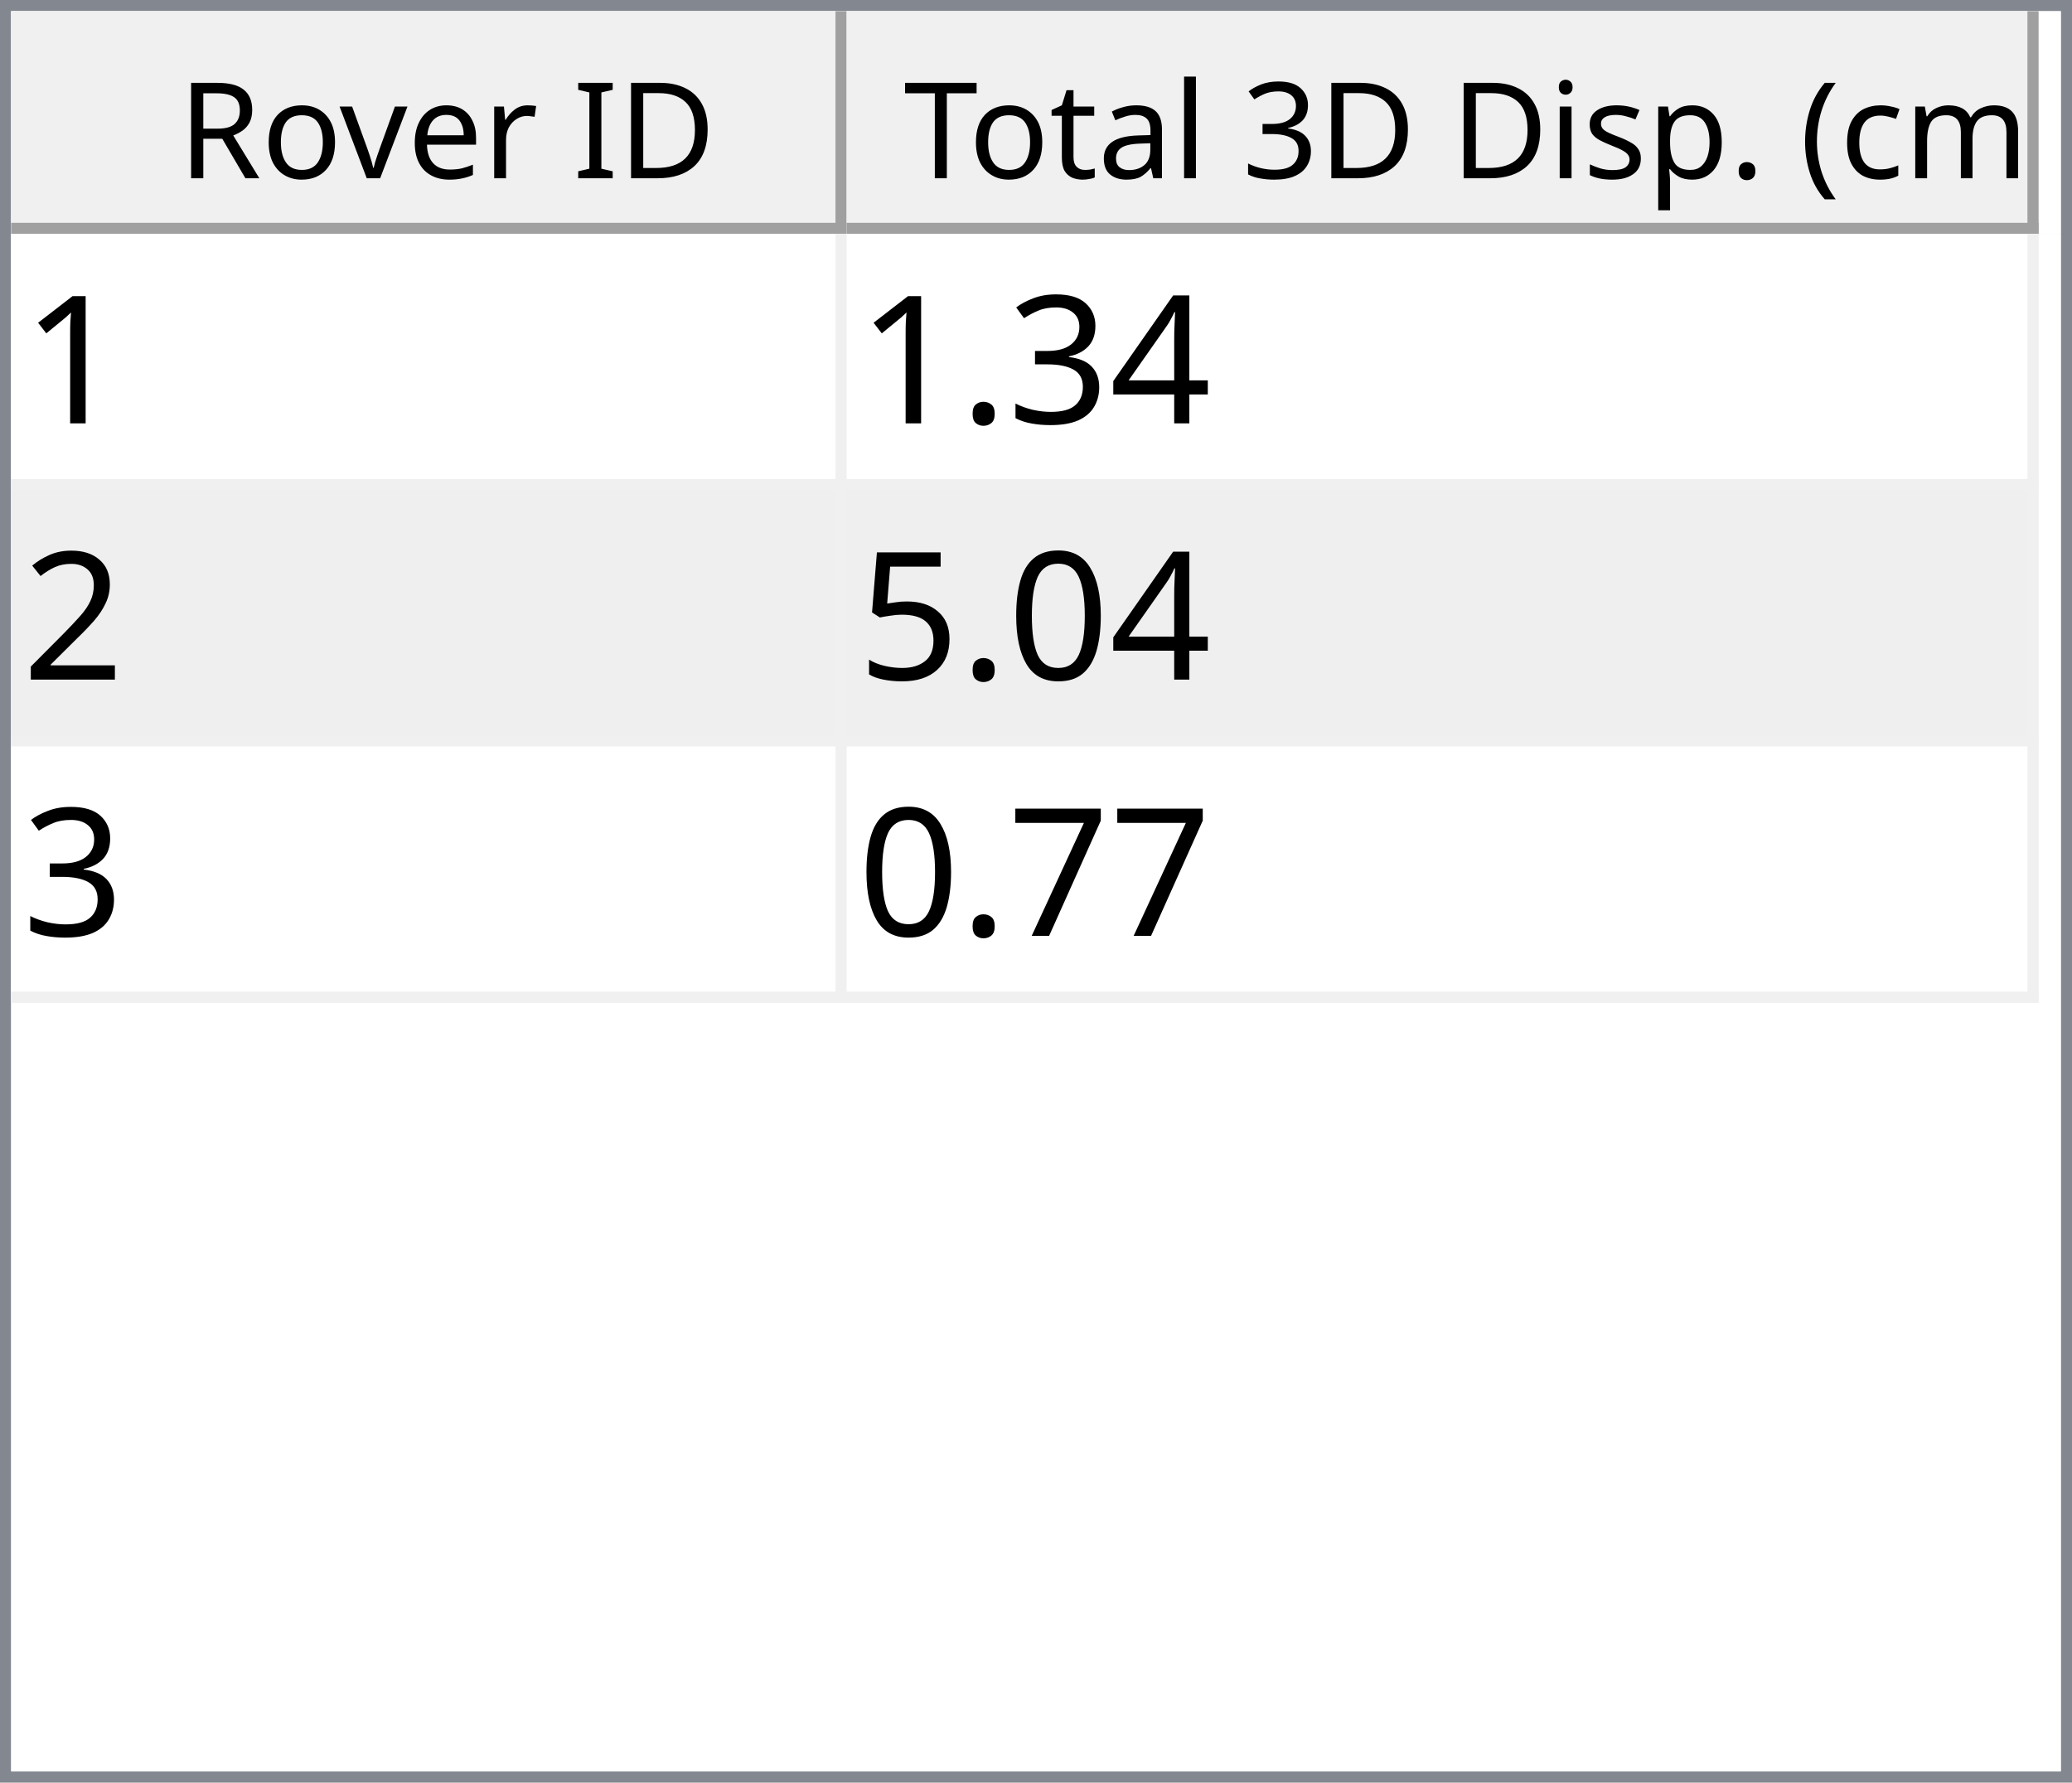
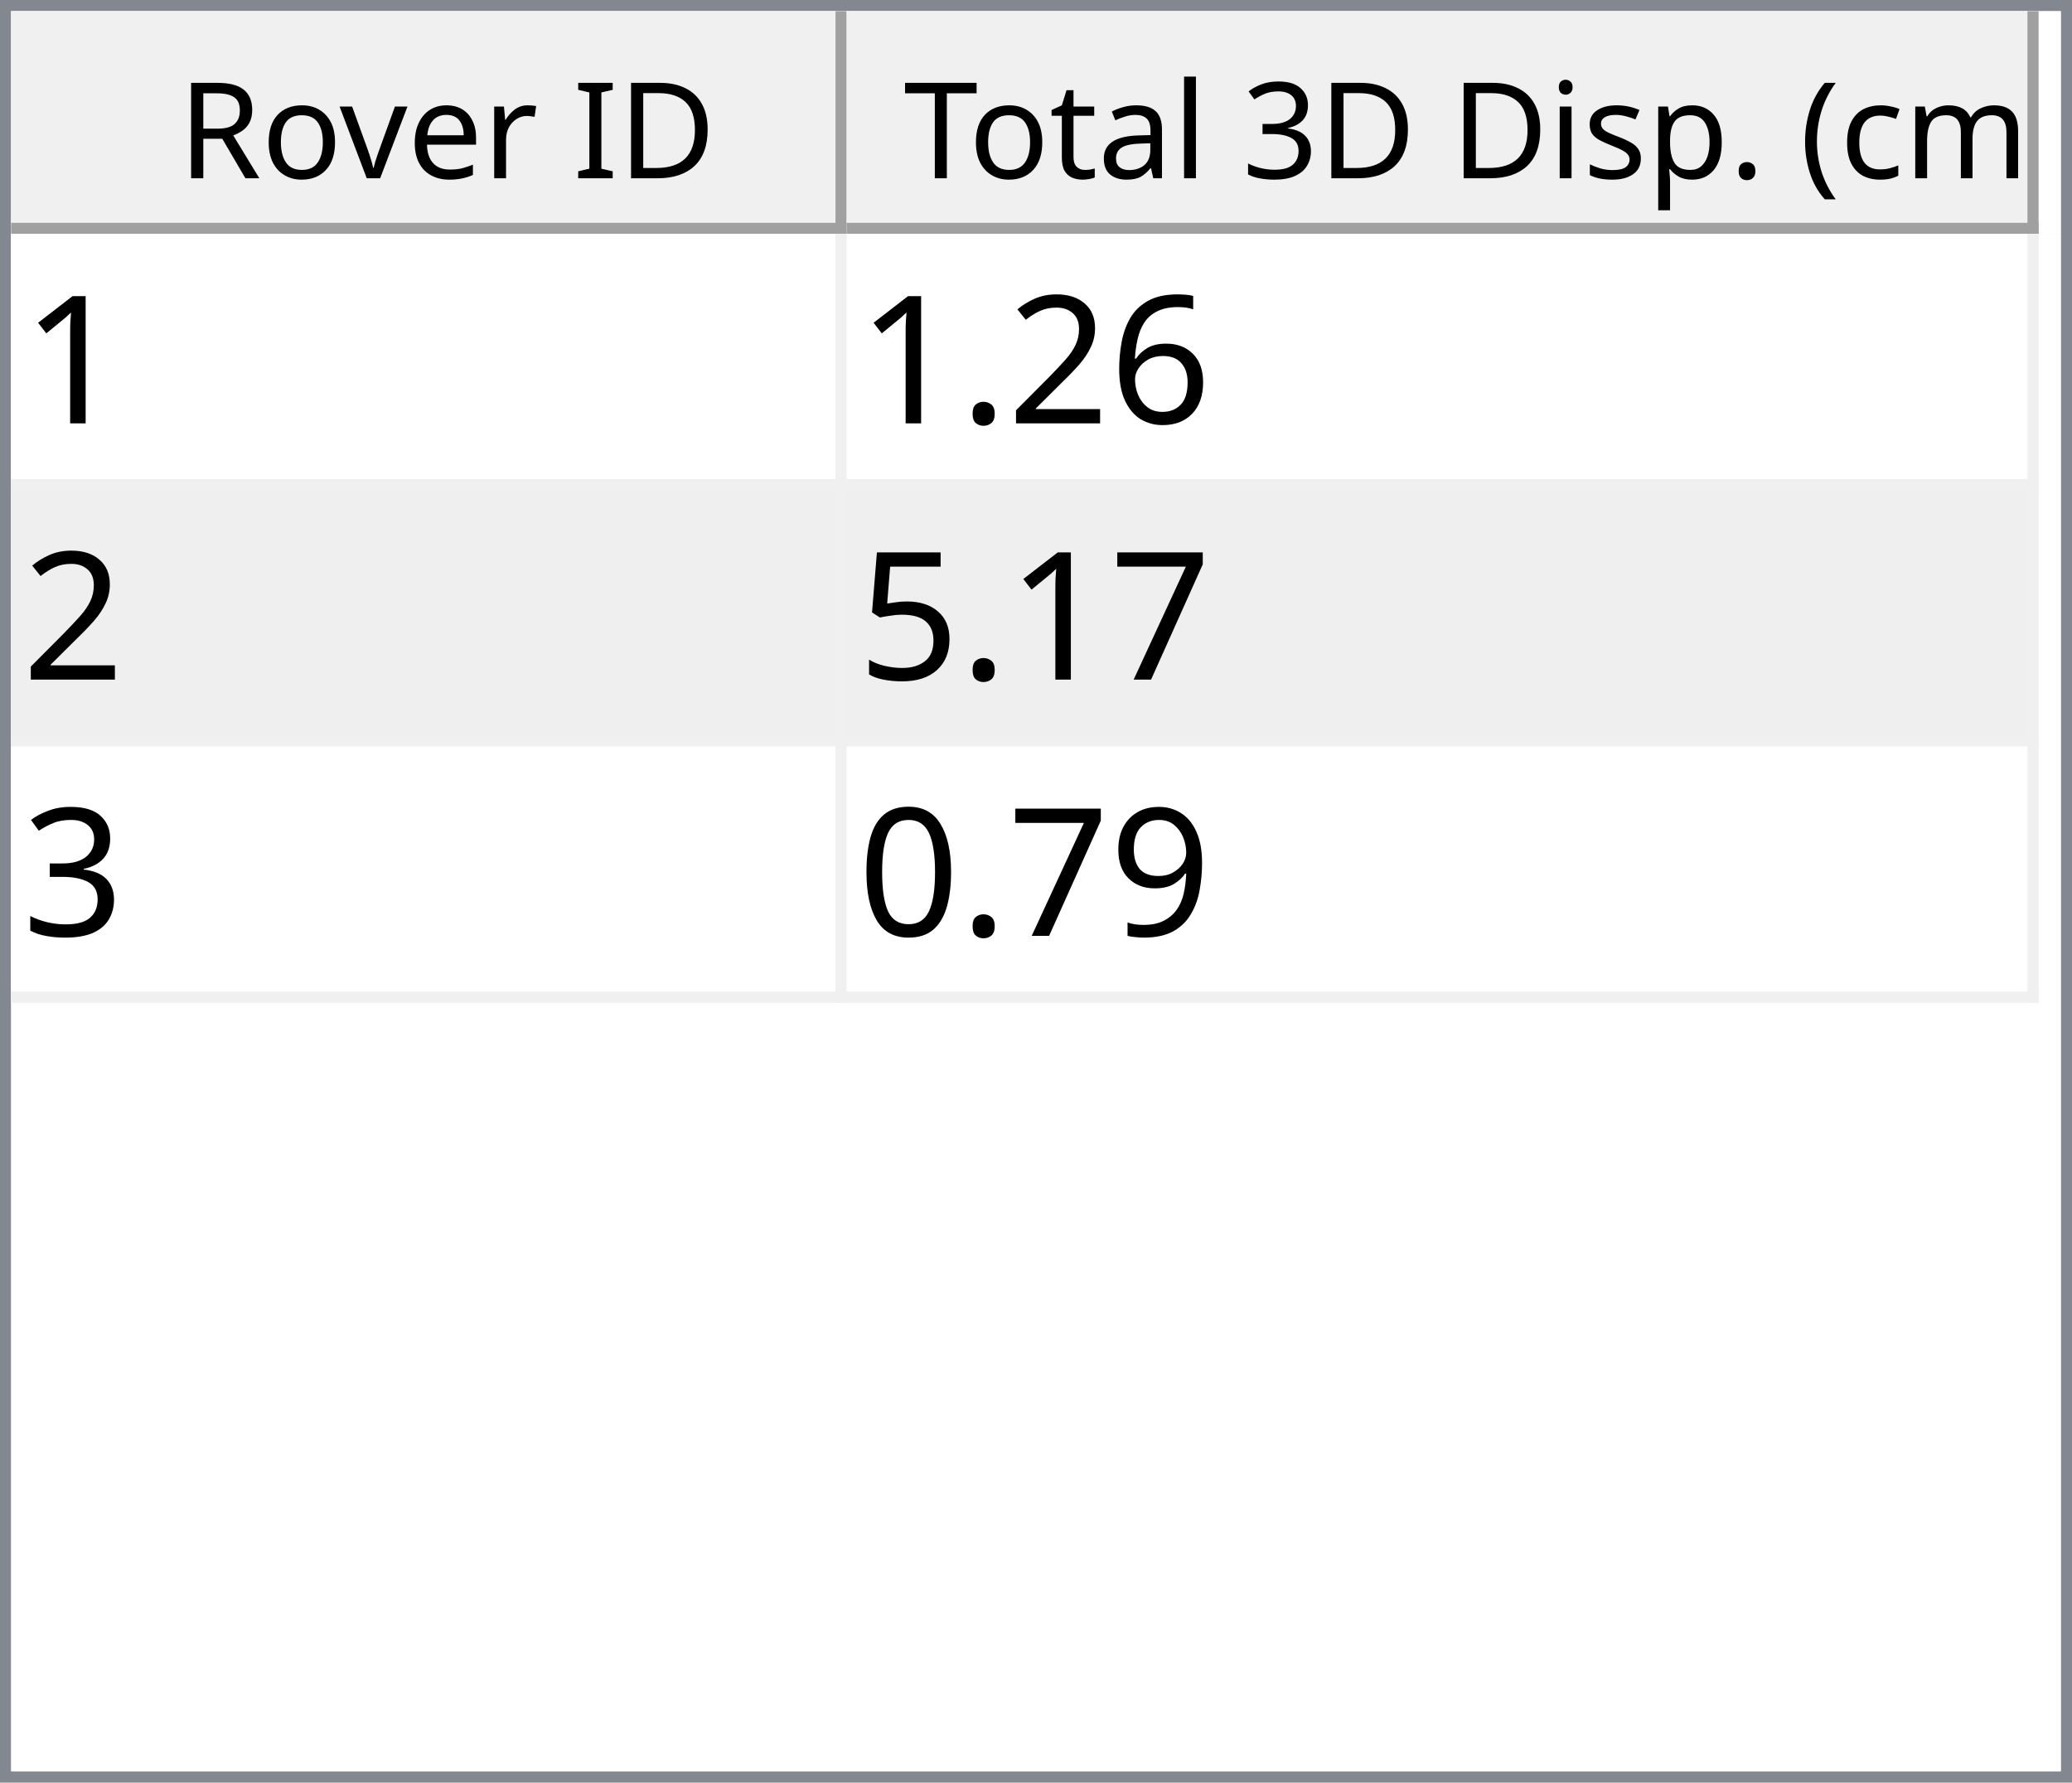
<svg xmlns="http://www.w3.org/2000/svg" style="fill-opacity:1; color-rendering:auto; color-interpolation:auto; text-rendering:auto; stroke:black; stroke-linecap:square; stroke-miterlimit:10; shape-rendering:auto; stroke-opacity:1; fill:black; stroke-dasharray:none; font-weight:normal; stroke-width:1; font-family:'Dialog'; font-style:normal; stroke-linejoin:miter; font-size:12px; stroke-dashoffset:0; image-rendering:auto;" width="186" height="160">
  <defs id="genericDefs" />
  <g>
    <defs id="defs1">
      <clipPath clipPathUnits="userSpaceOnUse" id="clipPath1">
        <path d="M0 0 L186 0 L186 160 L0 160 L0 0 Z" />
      </clipPath>
      <clipPath clipPathUnits="userSpaceOnUse" id="clipPath2">
        <path d="M0 0 L0 160 L186 160 L186 0 Z" />
      </clipPath>
      <clipPath clipPathUnits="userSpaceOnUse" id="clipPath3">
        <path d="M0 0 L0 20 L184 20 L184 0 Z" />
      </clipPath>
      <clipPath clipPathUnits="userSpaceOnUse" id="clipPath4">
        <path d="M0 0 L0 20 L75 20 L75 0 Z" />
      </clipPath>
      <clipPath clipPathUnits="userSpaceOnUse" id="clipPath5">
        <path d="M1 1 L1 19 L74 19 L74 1 Z" />
      </clipPath>
      <clipPath clipPathUnits="userSpaceOnUse" id="clipPath6">
        <path d="M0 0 L0 18 L73 18 L73 0 Z" />
      </clipPath>
      <clipPath clipPathUnits="userSpaceOnUse" id="clipPath7">
        <path d="M-0.5 -0.5 L-0.5 19.5 L74.5 19.5 L74.5 -0.5 Z" />
      </clipPath>
      <clipPath clipPathUnits="userSpaceOnUse" id="clipPath8">
        <path d="M0 0 L0 20 L107 20 L107 0 Z" />
      </clipPath>
      <clipPath clipPathUnits="userSpaceOnUse" id="clipPath9">
        <path d="M1 1 L1 19 L106 19 L106 1 Z" />
      </clipPath>
      <clipPath clipPathUnits="userSpaceOnUse" id="clipPath10">
        <path d="M0 0 L0 18 L105 18 L105 0 Z" />
      </clipPath>
      <clipPath clipPathUnits="userSpaceOnUse" id="clipPath11">
        <path d="M-0.5 -0.5 L-0.5 19.5 L106.5 19.5 L106.5 -0.5 Z" />
      </clipPath>
      <clipPath clipPathUnits="userSpaceOnUse" id="clipPath12">
        <path d="M0 0 L0 138 L184 138 L184 0 Z" />
      </clipPath>
      <clipPath clipPathUnits="userSpaceOnUse" id="clipPath13">
        <path d="M0 0 L0 69 L182 69 L182 0 Z" />
      </clipPath>
      <clipPath clipPathUnits="userSpaceOnUse" id="clipPath14">
        <path d="M-0.5 -0.5 L-0.5 68.5 L181.5 68.5 L181.5 -0.5 Z" />
      </clipPath>
      <clipPath clipPathUnits="userSpaceOnUse" id="clipPath15">
        <path d="M0 0 L0 22 L74 22 L74 0 Z" />
      </clipPath>
      <clipPath clipPathUnits="userSpaceOnUse" id="clipPath16">
        <path d="M0 0 L0 22 L106 22 L106 0 Z" />
      </clipPath>
      <font horiz-adv-x="64.551" id="font1">
        <font-face ascent="107.91" descent="25.098" units-per-em="100" style="font-style:normal; font-family:Segoe UI; font-weight:normal;" />
        <missing-glyph horiz-adv-x="64.551" d="M8.109 0 L8.109 68.266 L56.453 68.266 L56.453 0 L8.109 0 ZM15.328 7.234 L49.219 7.234 L49.219 61.031 L15.328 61.031 L15.328 7.234 Z" />
        <glyph unicode="D" horiz-adv-x="70.117" d="M9.188 0 L9.188 70.016 L28.516 70.016 Q65.531 70.016 65.531 35.891 Q65.531 19.672 55.25 9.836 Q44.969 0 27.734 0 L9.188 0 ZM17.391 62.594 L17.391 7.422 L27.828 7.422 Q41.609 7.422 49.273 14.797 Q56.938 22.172 56.938 35.688 Q56.938 62.594 28.328 62.594 L17.391 62.594 Z" />
        <glyph unicode="I" horiz-adv-x="26.611" d="M17.391 0 L9.188 0 L9.188 70.016 L17.391 70.016 L17.391 0 Z" />
        <glyph unicode=" " horiz-adv-x="27.393" d="" />
        <glyph unicode="r" horiz-adv-x="34.766" d="M34.188 41.891 Q32.078 43.5 28.125 43.5 Q23 43.5 19.555 38.672 Q16.109 33.844 16.109 25.484 L16.109 0 L8.109 0 L8.109 50 L16.109 50 L16.109 39.703 L16.312 39.703 Q18.016 44.969 21.531 47.922 Q25.047 50.875 29.391 50.875 Q32.516 50.875 34.188 50.203 L34.188 41.891 Z" />
        <glyph unicode="e" horiz-adv-x="52.295" d="M48.297 23 L12.984 23 Q13.188 14.656 17.484 10.109 Q21.781 5.562 29.297 5.562 Q37.75 5.562 44.828 11.141 L44.828 3.609 Q38.234 -1.172 27.391 -1.172 Q16.797 -1.172 10.742 5.641 Q4.688 12.453 4.688 24.812 Q4.688 36.469 11.305 43.82 Q17.922 51.172 27.734 51.172 Q37.547 51.172 42.922 44.828 Q48.297 38.484 48.297 27.203 L48.297 23 ZM40.094 29.781 Q40.047 36.719 36.75 40.578 Q33.453 44.438 27.594 44.438 Q21.922 44.438 17.969 40.383 Q14.016 36.328 13.094 29.781 L40.094 29.781 Z" />
        <glyph unicode="v" horiz-adv-x="47.9" d="M47.406 50 L27.484 0 L19.625 0 L0.688 50 L9.469 50 L22.172 13.672 Q23.578 9.672 23.922 6.688 L24.125 6.688 Q24.609 10.453 25.688 13.484 L38.969 50 L47.406 50 Z" />
        <glyph unicode="o" horiz-adv-x="58.594" d="M29 -1.172 Q17.922 -1.172 11.305 5.836 Q4.688 12.844 4.688 24.422 Q4.688 37.016 11.57 44.094 Q18.453 51.172 30.172 51.172 Q41.359 51.172 47.633 44.289 Q53.906 37.406 53.906 25.203 Q53.906 13.234 47.141 6.031 Q40.375 -1.172 29 -1.172 ZM29.594 44.438 Q21.875 44.438 17.383 39.188 Q12.891 33.938 12.891 24.703 Q12.891 15.828 17.43 10.695 Q21.969 5.562 29.594 5.562 Q37.359 5.562 41.531 10.594 Q45.703 15.625 45.703 24.906 Q45.703 34.281 41.531 39.359 Q37.359 44.438 29.594 44.438 Z" />
        <glyph unicode="R" horiz-adv-x="59.814" d="M59.375 0 L49.609 0 L37.891 19.625 Q36.281 22.359 34.766 24.289 Q33.25 26.219 31.664 27.438 Q30.078 28.656 28.25 29.219 Q26.422 29.781 24.125 29.781 L17.391 29.781 L17.391 0 L9.188 0 L9.188 70.016 L30.078 70.016 Q34.672 70.016 38.555 68.867 Q42.438 67.719 45.289 65.375 Q48.141 63.031 49.758 59.547 Q51.375 56.062 51.375 51.375 Q51.375 47.703 50.273 44.656 Q49.172 41.609 47.148 39.211 Q45.125 36.812 42.266 35.133 Q39.406 33.453 35.844 32.516 L35.844 32.328 Q37.594 31.547 38.891 30.547 Q40.188 29.547 41.359 28.18 Q42.531 26.812 43.68 25.078 Q44.828 23.344 46.234 21.047 L59.375 0 ZM17.391 62.594 L17.391 37.203 L28.516 37.203 Q31.594 37.203 34.203 38.133 Q36.812 39.062 38.719 40.797 Q40.625 42.531 41.703 45.047 Q42.781 47.562 42.781 50.688 Q42.781 56.297 39.141 59.445 Q35.5 62.594 28.609 62.594 L17.391 62.594 Z" />
        <glyph unicode=")" horiz-adv-x="30.176" d="M8.297 -15.922 L1.172 -15.922 Q16.406 2.344 16.406 26.812 Q16.406 51.469 1.078 70.016 L8.297 70.016 Q23.531 52.156 23.531 26.703 Q23.531 1.375 8.297 -15.922 Z" />
        <glyph unicode="m" horiz-adv-x="86.133" d="M79.109 0 L71.094 0 L71.094 28.719 Q71.094 37.016 68.531 40.727 Q65.969 44.438 59.906 44.438 Q54.781 44.438 51.195 39.75 Q47.609 35.062 47.609 28.516 L47.609 0 L39.594 0 L39.594 29.688 Q39.594 44.438 28.219 44.438 Q22.953 44.438 19.531 40.016 Q16.109 35.594 16.109 28.516 L16.109 0 L8.109 0 L8.109 50 L16.109 50 L16.109 42.094 L16.312 42.094 Q21.625 51.172 31.844 51.172 Q36.969 51.172 40.773 48.312 Q44.578 45.453 46 40.828 Q51.562 51.172 62.594 51.172 Q79.109 51.172 79.109 30.812 L79.109 0 Z" />
        <glyph unicode="c" horiz-adv-x="46.191" d="M42.188 2.297 Q36.422 -1.172 28.516 -1.172 Q17.828 -1.172 11.258 5.789 Q4.688 12.75 4.688 23.828 Q4.688 36.188 11.766 43.68 Q18.844 51.172 30.672 51.172 Q37.25 51.172 42.281 48.734 L42.281 40.531 Q36.719 44.438 30.375 44.438 Q22.703 44.438 17.797 38.945 Q12.891 33.453 12.891 24.516 Q12.891 15.719 17.508 10.641 Q22.125 5.562 29.891 5.562 Q36.422 5.562 42.188 9.906 L42.188 2.297 Z" />
        <glyph unicode="(" horiz-adv-x="30.176" d="M29.109 -15.922 L21.969 -15.922 Q6.844 1.375 6.844 26.703 Q6.844 52.156 21.969 70.016 L29.203 70.016 Q13.875 51.469 13.875 26.812 Q13.875 2.344 29.109 -15.922 Z" />
        <glyph unicode="." horiz-adv-x="21.68" d="M10.891 -1.078 Q8.641 -1.078 7.055 0.539 Q5.469 2.156 5.469 4.391 Q5.469 6.641 7.055 8.273 Q8.641 9.906 10.891 9.906 Q13.188 9.906 14.797 8.273 Q16.406 6.641 16.406 4.391 Q16.406 2.156 14.797 0.539 Q13.188 -1.078 10.891 -1.078 Z" />
        <glyph unicode="p" horiz-adv-x="58.789" d="M16.312 7.234 L16.109 7.234 L16.109 -23 L8.109 -23 L8.109 50 L16.109 50 L16.109 41.219 L16.312 41.219 Q22.219 51.172 33.594 51.172 Q43.266 51.172 48.688 44.461 Q54.109 37.75 54.109 26.469 Q54.109 13.922 48 6.375 Q41.891 -1.172 31.297 -1.172 Q21.578 -1.172 16.312 7.234 ZM16.109 27.391 L16.109 20.406 Q16.109 14.203 20.141 9.883 Q24.172 5.562 30.375 5.562 Q37.641 5.562 41.773 11.133 Q45.906 16.703 45.906 26.609 Q45.906 34.969 42.047 39.703 Q38.188 44.438 31.594 44.438 Q24.609 44.438 20.359 39.578 Q16.109 34.719 16.109 27.391 Z" />
        <glyph unicode="s" horiz-adv-x="42.432" d="M5.078 1.812 L5.078 10.406 Q11.625 5.562 19.484 5.562 Q30.031 5.562 30.031 12.594 Q30.031 14.594 29.125 15.992 Q28.219 17.391 26.68 18.461 Q25.141 19.531 23.07 20.383 Q21 21.234 18.609 22.172 Q15.281 23.484 12.766 24.828 Q10.25 26.172 8.57 27.859 Q6.891 29.547 6.031 31.695 Q5.172 33.844 5.172 36.719 Q5.172 40.234 6.789 42.945 Q8.406 45.656 11.086 47.484 Q13.766 49.312 17.211 50.242 Q20.656 51.172 24.312 51.172 Q30.812 51.172 35.938 48.922 L35.938 40.828 Q30.422 44.438 23.25 44.438 Q21 44.438 19.195 43.922 Q17.391 43.406 16.094 42.477 Q14.797 41.547 14.086 40.258 Q13.375 38.969 13.375 37.406 Q13.375 35.453 14.086 34.133 Q14.797 32.812 16.164 31.789 Q17.531 30.766 19.484 29.938 Q21.438 29.109 23.922 28.125 Q27.25 26.859 29.883 25.516 Q32.516 24.172 34.375 22.484 Q36.234 20.797 37.234 18.602 Q38.234 16.406 38.234 13.375 Q38.234 9.672 36.602 6.938 Q34.969 4.203 32.234 2.398 Q29.5 0.594 25.93 -0.289 Q22.359 -1.172 18.453 -1.172 Q10.75 -1.172 5.078 1.812 Z" />
        <glyph unicode="i" horiz-adv-x="24.219" d="M12.203 62.703 Q10.062 62.703 8.547 64.164 Q7.031 65.625 7.031 67.875 Q7.031 70.125 8.547 71.609 Q10.062 73.094 12.203 73.094 Q14.406 73.094 15.945 71.609 Q17.484 70.125 17.484 67.875 Q17.484 65.719 15.945 64.211 Q14.406 62.703 12.203 62.703 ZM16.109 0 L8.109 0 L8.109 50 L16.109 50 L16.109 0 Z" />
        <glyph unicode="3" horiz-adv-x="53.906" d="M46.531 19.828 Q46.531 15.094 44.75 11.211 Q42.969 7.328 39.719 4.57 Q36.469 1.812 31.93 0.297 Q27.391 -1.219 21.922 -1.219 Q11.922 -1.219 6 2.594 L6 11.188 Q13.094 5.609 22.219 5.609 Q25.875 5.609 28.828 6.539 Q31.781 7.469 33.906 9.227 Q36.031 10.984 37.18 13.477 Q38.328 15.969 38.328 19.094 Q38.328 32.812 18.797 32.812 L12.984 32.812 L12.984 39.594 L18.5 39.594 Q35.797 39.594 35.797 52.484 Q35.797 64.406 22.609 64.406 Q15.188 64.406 8.688 59.422 L8.688 67.188 Q15.375 71.188 24.609 71.188 Q29 71.188 32.57 69.969 Q36.141 68.75 38.68 66.555 Q41.219 64.359 42.609 61.281 Q44 58.203 44 54.5 Q44 40.672 30.031 36.719 L30.031 36.531 Q33.594 36.141 36.625 34.797 Q39.656 33.453 41.852 31.305 Q44.047 29.156 45.289 26.25 Q46.531 23.344 46.531 19.828 Z" />
        <glyph unicode="l" horiz-adv-x="24.219" d="M16.109 0 L8.109 0 L8.109 74.031 L16.109 74.031 L16.109 0 Z" />
        <glyph unicode="a" horiz-adv-x="50.879" d="M43.891 0 L35.891 0 L35.891 7.812 L35.688 7.812 Q30.469 -1.172 20.312 -1.172 Q12.844 -1.172 8.617 2.781 Q4.391 6.734 4.391 13.281 Q4.391 27.297 20.906 29.594 L35.891 31.688 Q35.891 44.438 25.594 44.438 Q16.547 44.438 9.281 38.281 L9.281 46.484 Q16.656 51.172 26.266 51.172 Q43.891 51.172 43.891 32.516 L43.891 0 ZM35.891 25.297 L23.828 23.641 Q18.266 22.859 15.43 20.875 Q12.594 18.891 12.594 13.875 Q12.594 10.203 15.211 7.883 Q17.828 5.562 22.172 5.562 Q28.125 5.562 32.008 9.742 Q35.891 13.922 35.891 20.312 L35.891 25.297 Z" />
        <glyph unicode="t" horiz-adv-x="33.887" d="M31.297 0.484 Q28.469 -1.078 23.828 -1.078 Q10.688 -1.078 10.688 13.578 L10.688 43.172 L2.094 43.172 L2.094 50 L10.688 50 L10.688 62.203 L18.703 64.797 L18.703 50 L31.297 50 L31.297 43.172 L18.703 43.172 L18.703 14.984 Q18.703 9.969 20.414 7.82 Q22.125 5.672 26.078 5.672 Q29.109 5.672 31.297 7.328 L31.297 0.484 Z" />
        <glyph unicode="T" horiz-adv-x="52.393" d="M50.594 62.594 L30.375 62.594 L30.375 0 L22.172 0 L22.172 62.594 L2 62.594 L2 70.016 L50.594 70.016 L50.594 62.594 Z" />
      </font>
      <font horiz-adv-x="75.0" id="font2">
        <font-face ascent="100.537" descent="21.973" units-per-em="100" style="font-style:normal; font-family:sans-serif; font-weight:normal;" />
        <missing-glyph horiz-adv-x="75.0" d="M12.5 0 L12.5 62.5 L62.5 62.5 L62.5 0 L12.5 0 ZM14.062 1.562 L60.938 1.562 L60.938 60.938 L14.062 60.938 L14.062 1.562 Z" />
        <glyph unicode="1" horiz-adv-x="55.615" d="M37.25 0 L28.469 0 L28.469 56 Q25.297 52.984 20.141 49.953 Q14.984 46.922 10.891 45.406 L10.891 53.906 Q18.266 57.375 23.781 62.305 Q29.297 67.234 31.594 71.875 L37.25 71.875 L37.25 0 Z" />
-         <glyph unicode="4" horiz-adv-x="55.615" d="M32.328 0 L32.328 17.141 L1.266 17.141 L1.266 25.203 L33.938 71.578 L41.109 71.578 L41.109 25.203 L50.781 25.203 L50.781 17.141 L41.109 17.141 L41.109 0 L32.328 0 ZM32.328 25.203 L32.328 57.469 L9.906 25.203 L32.328 25.203 Z" />
+         <glyph unicode="6" horiz-adv-x="55.615" d="M49.75 54.047 L41.016 53.375 Q39.844 58.547 37.703 60.891 Q34.125 64.656 28.906 64.656 Q24.703 64.656 21.531 62.312 Q17.391 59.281 14.992 53.469 Q12.594 47.656 12.5 36.922 Q15.672 41.75 20.266 44.094 Q24.859 46.438 29.891 46.438 Q38.672 46.438 44.852 39.969 Q51.031 33.5 51.031 23.25 Q51.031 16.5 48.125 10.719 Q45.219 4.938 40.141 1.859 Q35.062 -1.219 28.609 -1.219 Q17.625 -1.219 10.695 6.859 Q3.766 14.938 3.766 33.5 Q3.766 54.25 11.422 63.672 Q18.109 71.875 29.438 71.875 Q37.891 71.875 43.289 67.141 Q48.688 62.406 49.75 54.047 ZM13.875 23.188 Q13.875 18.656 15.797 14.508 Q17.719 10.359 21.188 8.18 Q24.656 6 28.469 6 Q34.031 6 38.039 10.492 Q42.047 14.984 42.047 22.703 Q42.047 30.125 38.086 34.398 Q34.125 38.672 28.125 38.672 Q22.172 38.672 18.023 34.398 Q13.875 30.125 13.875 23.188 Z" />
+         <glyph unicode="2" horiz-adv-x="55.615" d="M50.344 8.453 L50.344 0 L3.031 0 Q2.938 3.172 4.047 6.109 Q5.859 10.938 9.836 15.625 Q13.812 20.312 21.344 26.469 Q33.016 36.031 37.117 41.625 Q41.219 47.219 41.219 52.203 Q41.219 57.422 37.477 61.008 Q33.734 64.594 27.734 64.594 Q21.391 64.594 17.578 60.789 Q13.766 56.984 13.719 50.25 L4.688 51.172 Q5.609 61.281 11.664 66.578 Q17.719 71.875 27.938 71.875 Q38.234 71.875 44.242 66.164 Q50.25 60.453 50.25 52 Q50.25 47.703 48.492 43.555 Q46.734 39.406 42.656 34.812 Q38.578 30.219 29.109 22.219 Q21.188 15.578 18.945 13.211 Q16.703 10.844 15.234 8.453 L50.344 8.453 Z" />
+         <glyph unicode="." horiz-adv-x="27.783" d="M9.078 0 L9.078 10.016 L19.094 10.016 L19.094 0 L9.078 0 Z" />
+         <glyph unicode="7" horiz-adv-x="55.615" d="M4.734 62.203 L4.734 70.656 L51.078 70.656 L51.078 63.812 Q44.234 56.547 37.523 44.484 Q30.812 32.422 27.156 19.672 Q24.516 10.688 23.781 0 L14.75 0 Q14.891 8.453 18.062 20.414 Q21.234 32.375 27.172 43.484 Q33.109 54.594 39.797 62.203 L4.734 62.203 Z" />
+         <glyph unicode="5" horiz-adv-x="55.615" d="M4.156 18.75 L13.375 19.531 Q14.406 12.797 18.141 9.398 Q21.875 6 27.156 6 Q33.5 6 37.891 10.789 Q42.281 15.578 42.281 23.484 Q42.281 31 38.062 35.352 Q33.844 39.703 27 39.703 Q22.75 39.703 19.336 37.773 Q15.922 35.844 13.969 32.766 L5.719 33.844 L12.641 70.609 L48.25 70.609 L48.25 62.203 L19.672 62.203 L15.828 42.969 Q22.266 47.469 29.344 47.469 Q38.719 47.469 45.164 40.969 Q51.609 34.469 51.609 24.266 Q51.609 14.547 45.953 7.469 Q39.062 -1.219 27.156 -1.219 Q17.391 -1.219 11.211 4.25 Q5.031 9.719 4.156 18.75 Z" />
        <glyph unicode="3" horiz-adv-x="55.615" d="M4.203 18.891 L12.984 20.062 Q14.5 12.594 18.141 9.297 Q21.781 6 27 6 Q33.203 6 37.477 10.297 Q41.75 14.594 41.75 20.953 Q41.75 27 37.797 30.93 Q33.844 34.859 27.734 34.859 Q25.25 34.859 21.531 33.891 L22.516 41.609 Q23.391 41.5 23.922 41.5 Q29.547 41.5 34.039 44.43 Q38.531 47.359 38.531 53.469 Q38.531 58.297 35.258 61.477 Q31.984 64.656 26.812 64.656 Q21.688 64.656 18.266 61.43 Q14.844 58.203 13.875 51.766 L5.078 53.328 Q6.688 62.156 12.398 67.016 Q18.109 71.875 26.609 71.875 Q32.469 71.875 37.398 69.359 Q42.328 66.844 44.945 62.5 Q47.562 58.156 47.562 53.266 Q47.562 48.641 45.07 44.828 Q42.578 41.016 37.703 38.766 Q44.047 37.312 47.562 32.695 Q51.078 28.078 51.078 21.141 Q51.078 11.766 44.242 5.25 Q37.406 -1.266 26.953 -1.266 Q17.531 -1.266 11.305 4.352 Q5.078 9.969 4.203 18.891 Z" />
-         <glyph unicode="." horiz-adv-x="27.783" d="M9.078 0 L9.078 10.016 L19.094 10.016 L19.094 0 L9.078 0 Z" />
-         <glyph unicode="2" horiz-adv-x="55.615" d="M50.344 8.453 L50.344 0 L3.031 0 Q2.938 3.172 4.047 6.109 Q5.859 10.938 9.836 15.625 Q13.812 20.312 21.344 26.469 Q33.016 36.031 37.117 41.625 Q41.219 47.219 41.219 52.203 Q41.219 57.422 37.477 61.008 Q33.734 64.594 27.734 64.594 Q21.391 64.594 17.578 60.789 Q13.766 56.984 13.719 50.25 L4.688 51.172 Q5.609 61.281 11.664 66.578 Q17.719 71.875 27.938 71.875 Q38.234 71.875 44.242 66.164 Q50.25 60.453 50.25 52 Q50.25 47.703 48.492 43.555 Q46.734 39.406 42.656 34.812 Q38.578 30.219 29.109 22.219 Q21.188 15.578 18.945 13.211 Q16.703 10.844 15.234 8.453 L50.344 8.453 Z" />
+         <glyph unicode="9" horiz-adv-x="55.615" d="M5.469 16.547 L13.922 17.328 Q14.984 11.375 18.016 8.688 Q21.047 6 25.781 6 Q29.828 6 32.883 7.859 Q35.938 9.719 37.891 12.82 Q39.844 15.922 41.164 21.195 Q42.484 26.469 42.484 31.938 Q42.484 32.516 42.438 33.688 Q39.797 29.5 35.234 26.883 Q30.672 24.266 25.344 24.266 Q16.453 24.266 10.305 30.711 Q4.156 37.156 4.156 47.703 Q4.156 58.594 10.578 65.234 Q17 71.875 26.656 71.875 Q33.641 71.875 39.43 68.117 Q45.219 64.359 48.219 57.398 Q51.219 50.438 51.219 37.25 Q51.219 23.531 48.242 15.406 Q45.266 7.281 39.383 3.031 Q33.5 -1.219 25.594 -1.219 Q17.188 -1.219 11.867 3.445 Q6.547 8.109 5.469 16.547 ZM41.453 48.141 Q41.453 55.719 37.43 60.156 Q33.406 64.594 27.734 64.594 Q21.875 64.594 17.531 59.812 Q13.188 55.031 13.188 47.406 Q13.188 40.578 17.312 36.305 Q21.438 32.031 27.484 32.031 Q33.594 32.031 37.523 36.305 Q41.453 40.578 41.453 48.141 Z" />
        <glyph unicode="0" horiz-adv-x="55.615" d="M4.156 35.297 Q4.156 48 6.766 55.742 Q9.375 63.484 14.523 67.68 Q19.672 71.875 27.484 71.875 Q33.25 71.875 37.594 69.555 Q41.938 67.234 44.773 62.867 Q47.609 58.5 49.219 52.227 Q50.828 45.953 50.828 35.297 Q50.828 22.703 48.242 14.969 Q45.656 7.234 40.508 3.008 Q35.359 -1.219 27.484 -1.219 Q17.141 -1.219 11.234 6.203 Q4.156 15.141 4.156 35.297 ZM13.188 35.297 Q13.188 17.672 17.312 11.836 Q21.438 6 27.484 6 Q33.547 6 37.672 11.859 Q41.797 17.719 41.797 35.297 Q41.797 52.984 37.672 58.789 Q33.547 64.594 27.391 64.594 Q21.344 64.594 17.719 59.469 Q13.188 52.938 13.188 35.297 Z" />
-         <glyph unicode="5" horiz-adv-x="55.615" d="M4.156 18.75 L13.375 19.531 Q14.406 12.797 18.141 9.398 Q21.875 6 27.156 6 Q33.5 6 37.891 10.789 Q42.281 15.578 42.281 23.484 Q42.281 31 38.062 35.352 Q33.844 39.703 27 39.703 Q22.75 39.703 19.336 37.773 Q15.922 35.844 13.969 32.766 L5.719 33.844 L12.641 70.609 L48.25 70.609 L48.25 62.203 L19.672 62.203 L15.828 42.969 Q22.266 47.469 29.344 47.469 Q38.719 47.469 45.164 40.969 Q51.609 34.469 51.609 24.266 Q51.609 14.547 45.953 7.469 Q39.062 -1.219 27.156 -1.219 Q17.391 -1.219 11.211 4.25 Q5.031 9.719 4.156 18.75 Z" />
-         <glyph unicode="7" horiz-adv-x="55.615" d="M4.734 62.203 L4.734 70.656 L51.078 70.656 L51.078 63.812 Q44.234 56.547 37.523 44.484 Q30.812 32.422 27.156 19.672 Q24.516 10.688 23.781 0 L14.75 0 Q14.891 8.453 18.062 20.414 Q21.234 32.375 27.172 43.484 Q33.109 54.594 39.797 62.203 L4.734 62.203 Z" />
      </font>
    </defs>
    <g style="fill:white; stroke:white;">
      <rect x="0" y="0" width="186" style="clip-path:url(#clipPath1); stroke:none;" height="160" />
    </g>
    <g style="fill:white; text-rendering:optimizeSpeed; color-rendering:optimizeSpeed; image-rendering:optimizeSpeed; shape-rendering:crispEdges; stroke:white; color-interpolation:sRGB;">
      <rect x="0" width="186" height="160" y="0" style="stroke:none;" />
      <path style="stroke:none;" d="M0 160 L186 160 L186 0 L0 0 Z" />
    </g>
    <g style="fill:rgb(240,240,240); font-family:'Segoe UI'; stroke:rgb(240,240,240);">
      <rect x="0" y="0" width="186" style="clip-path:url(#clipPath2); stroke:none;" height="160" />
    </g>
    <g style="fill:rgb(130,135,144); font-family:'Segoe UI'; stroke:rgb(130,135,144);">
      <path d="M0 0 L186 0 L186 160 L0 160 L0 0 ZM1 1 L185 1 L185 159 L1 159 L1 1 Z" style="fill-rule:evenodd; clip-path:url(#clipPath2); stroke:none;" />
    </g>
    <g style="fill:white; font-family:'Segoe UI'; stroke:white;" transform="translate(1,1)">
      <rect x="0" y="0" width="184" style="clip-path:url(#clipPath3); stroke:none;" height="20" />
    </g>
    <g style="fill:rgb(240,240,240); font-family:'Segoe UI'; stroke:rgb(240,240,240);" transform="translate(1,1)">
      <rect x="0" y="0" width="75" style="clip-path:url(#clipPath4); stroke:none;" height="20" />
    </g>
    <g style="font-family:'Segoe UI';" transform="translate(2,2)">
      <text x="14" xml:space="preserve" y="14" style="clip-path:url(#clipPath6); stroke:none;">Rover ID</text>
    </g>
    <g style="fill:rgb(160,160,160); font-family:'Segoe UI'; stroke:rgb(160,160,160); stroke-linejoin:bevel;" transform="translate(1.5,1.5)">
      <line x1="74" x2="74" y1="0" style="fill:none; clip-path:url(#clipPath7);" y2="19" />
    </g>
    <g style="fill:rgb(160,160,160); font-family:'Segoe UI'; stroke:rgb(160,160,160); stroke-linejoin:bevel;" transform="matrix(1,0,0,1,1,1) translate(0.5,0.5)">
      <line x1="0" x2="74" y1="19" style="fill:none; clip-path:url(#clipPath7);" y2="19" />
    </g>
    <g style="fill:rgb(240,240,240); font-family:'Segoe UI'; stroke:rgb(240,240,240);" transform="translate(76,1)">
      <rect x="0" y="0" width="107" style="clip-path:url(#clipPath8); stroke:none;" height="20" />
    </g>
    <g style="font-family:'Segoe UI';" transform="translate(77,2)">
      <text x="1" xml:space="preserve" y="14" style="clip-path:url(#clipPath10); stroke:none;"> Total 3D Disp. (cm)</text>
    </g>
    <g style="fill:rgb(160,160,160); font-family:'Segoe UI'; stroke:rgb(160,160,160); stroke-linejoin:bevel;" transform="translate(76.5,1.5)">
      <line x1="106" x2="106" y1="0" style="fill:none; clip-path:url(#clipPath11);" y2="19" />
    </g>
    <g style="fill:rgb(160,160,160); font-family:'Segoe UI'; stroke:rgb(160,160,160); stroke-linejoin:bevel;" transform="matrix(1,0,0,1,76,1) translate(0.5,0.5)">
      <line x1="0" x2="106" y1="19" style="fill:none; clip-path:url(#clipPath11);" y2="19" />
    </g>
    <g style="fill:white; font-family:'Segoe UI'; stroke:white;" transform="translate(1,21)">
      <rect x="0" y="0" width="184" style="clip-path:url(#clipPath12); stroke:none;" height="138" />
    </g>
    <g style="fill:rgb(240,240,240); font-size:16px; font-family:sans-serif; stroke:rgb(240,240,240);" transform="translate(1,21)">
      <rect x="0" y="0" width="182" style="clip-path:url(#clipPath13); stroke:none;" height="69" />
      <line transform="translate(0.5,0.5)" x1="0" x2="181" y1="22" style="clip-path:url(#clipPath14); fill:none; stroke-linejoin:bevel;" y2="22" />
    </g>
    <g transform="matrix(1,0,0,1,1,21) translate(0.5,0.5)" style="fill:rgb(240,240,240); font-size:16px; font-family:sans-serif; stroke:rgb(240,240,240); stroke-linejoin:bevel;">
      <line x1="0" x2="181" y1="45" style="fill:none; clip-path:url(#clipPath14);" y2="45" />
    </g>
    <g transform="matrix(1,0,0,1,1,21) translate(0.5,0.5)" style="fill:rgb(240,240,240); font-size:16px; font-family:sans-serif; stroke:rgb(240,240,240); stroke-linejoin:bevel;">
      <line x1="0" x2="181" y1="68" style="fill:none; clip-path:url(#clipPath14);" y2="68" />
    </g>
    <g transform="matrix(1,0,0,1,1,21) translate(0.5,0.5)" style="fill:rgb(240,240,240); font-size:16px; font-family:sans-serif; stroke:rgb(240,240,240); stroke-linejoin:bevel;">
      <line x1="74" x2="74" y1="0" style="fill:none; clip-path:url(#clipPath14);" y2="68" />
    </g>
    <g transform="matrix(1,0,0,1,1,21) translate(0.5,0.5)" style="fill:rgb(240,240,240); font-size:16px; font-family:sans-serif; stroke:rgb(240,240,240); stroke-linejoin:bevel;">
      <line x1="181" x2="181" y1="0" style="fill:none; clip-path:url(#clipPath14);" y2="68" />
    </g>
    <g style="fill:white; font-size:16px; font-family:sans-serif; stroke:white;" transform="matrix(1,0,0,1,1,21)">
      <rect x="0" y="0" width="74" style="clip-path:url(#clipPath15); stroke:none;" height="22" />
      <text x="1" y="17" style="fill:black; clip-path:url(#clipPath15); stroke:none;" xml:space="preserve">1</text>
    </g>
    <g style="fill:white; font-size:16px; font-family:sans-serif; stroke:white;" transform="matrix(1,0,0,1,1,21) translate(75,0)">
      <rect x="0" y="0" width="106" style="clip-path:url(#clipPath16); stroke:none;" height="22" />
-       <text x="1" y="17" style="fill:black; clip-path:url(#clipPath16); stroke:none;" xml:space="preserve">1.34</text>
+       <text x="1" y="17" style="fill:black; clip-path:url(#clipPath16); stroke:none;" xml:space="preserve">1.26</text>
    </g>
    <g style="fill:rgb(239,239,239); font-size:16px; font-family:sans-serif; stroke:rgb(239,239,239);" transform="matrix(1,0,0,1,1,21) translate(0,23)">
      <rect x="0" y="0" width="74" style="clip-path:url(#clipPath15); stroke:none;" height="22" />
      <text x="1" y="17" style="fill:black; clip-path:url(#clipPath15); stroke:none;" xml:space="preserve">2</text>
    </g>
    <g style="fill:rgb(239,239,239); font-size:16px; font-family:sans-serif; stroke:rgb(239,239,239);" transform="matrix(1,0,0,1,1,21) translate(75,23)">
      <rect x="0" y="0" width="106" style="clip-path:url(#clipPath16); stroke:none;" height="22" />
-       <text x="1" y="17" style="fill:black; clip-path:url(#clipPath16); stroke:none;" xml:space="preserve">5.04</text>
+       <text x="1" y="17" style="fill:black; clip-path:url(#clipPath16); stroke:none;" xml:space="preserve">5.17</text>
    </g>
    <g style="fill:white; font-size:16px; font-family:sans-serif; stroke:white;" transform="matrix(1,0,0,1,1,21) translate(0,46)">
      <rect x="0" y="0" width="74" style="clip-path:url(#clipPath15); stroke:none;" height="22" />
      <text x="1" y="17" style="fill:black; clip-path:url(#clipPath15); stroke:none;" xml:space="preserve">3</text>
    </g>
    <g style="fill:white; font-size:16px; font-family:sans-serif; stroke:white;" transform="matrix(1,0,0,1,1,21) translate(75,46)">
      <rect x="0" y="0" width="106" style="clip-path:url(#clipPath16); stroke:none;" height="22" />
-       <text x="1" y="17" style="fill:black; clip-path:url(#clipPath16); stroke:none;" xml:space="preserve">0.77</text>
+       <text x="1" y="17" style="fill:black; clip-path:url(#clipPath16); stroke:none;" xml:space="preserve">0.79</text>
    </g>
  </g>
</svg>
